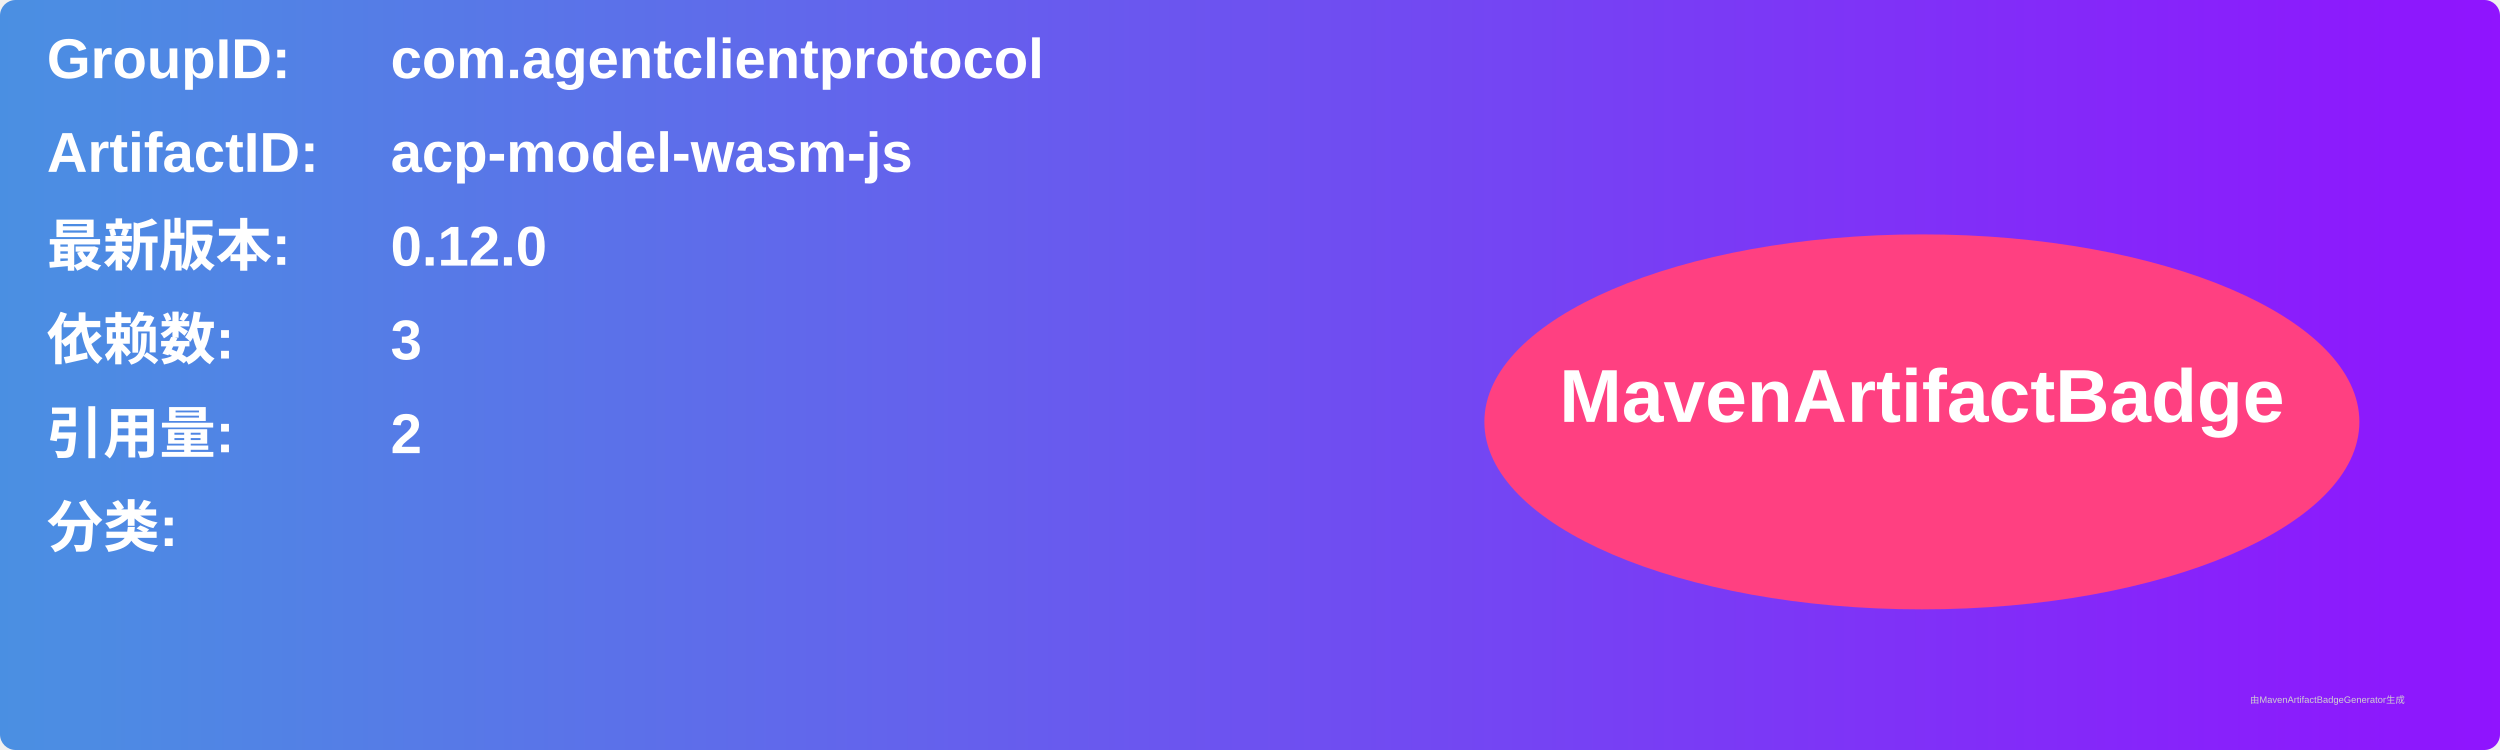
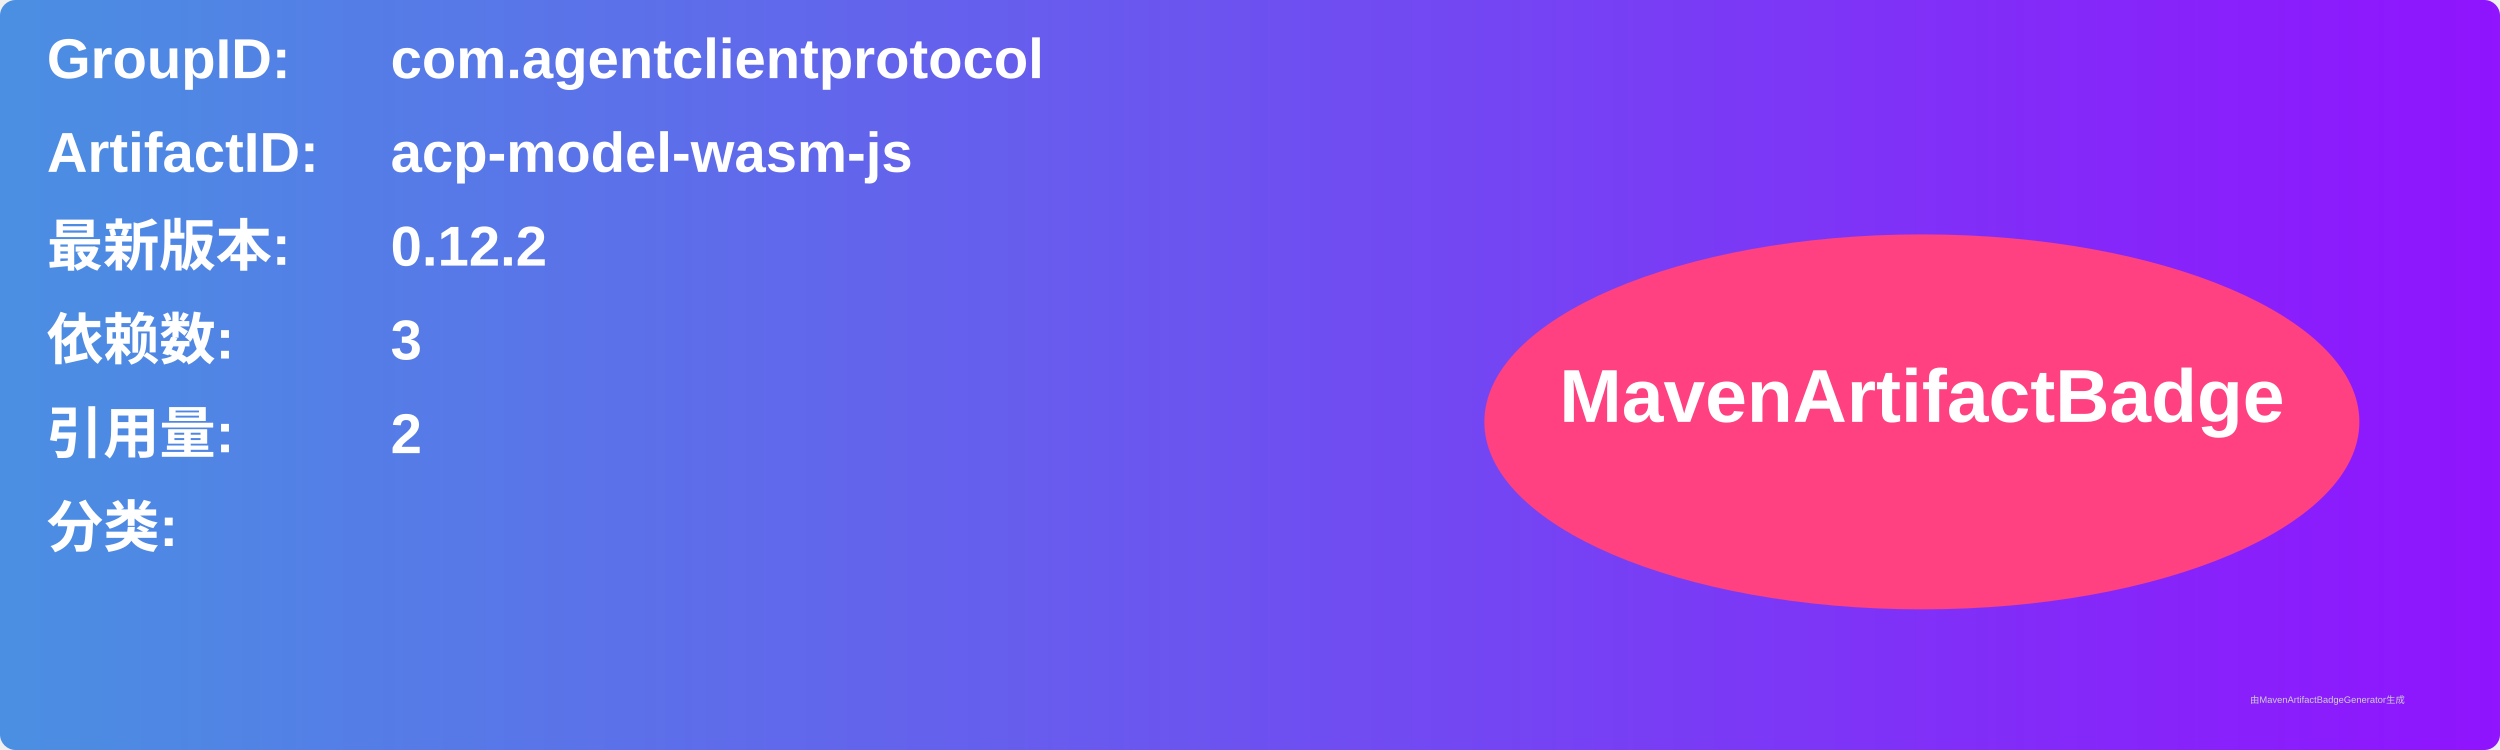
<svg xmlns="http://www.w3.org/2000/svg" width="800" height="240" viewBox="0 0 800 240">
  <linearGradient id="grad" x1="0%" y1="0%" x2="100%" y2="0%">
    <stop offset="0%" stop-color="#4a90e2" />
    <stop offset="100%" stop-color="#9013fe" />
  </linearGradient>
  <rect width="100%" height="100%" rx="5" ry="5" fill="url(#grad)" />
  <g transform="translate(15, 15)">
    <text x="0" y="10" font-family="Arial" font-size="18" fill="white" font-weight="bold" width="260">GroupID:</text>
    <text x="110" y="10" font-family="Arial" font-size="18" fill="white" font-weight="bold" width="460">com.agentclientprotocol</text>
    <text x="0" y="40" font-family="Arial" font-size="18" fill="white" font-weight="bold" width="260">ArtifactID:</text>
    <text x="110" y="40" font-family="Arial" font-size="18" fill="white" font-weight="bold" width="460">acp-model-wasm-js</text>
    <text x="0" y="70" font-family="Arial" font-size="18" fill="white" font-weight="bold">最新版本:</text>
    <text x="110" y="70" font-family="Arial" font-size="18" fill="white" font-weight="bold">
-       <tspan font-weight="bold">0.12.0</tspan>
+       <tspan font-weight="bold">0.12.2</tspan>
    </text>
    <text x="0" y="100" font-family="Arial" font-size="18" fill="white" font-weight="bold">依赖数: </text>
    <text x="110" y="100" font-family="Arial" font-size="18" fill="white">
      <tspan font-weight="bold">3</tspan>
    </text>
    <text x="0" y="130" font-family="Arial" font-size="18" fill="white" font-weight="bold">引用量: </text>
    <text x="110" y="130" font-family="Arial" font-size="18" fill="white">
      <tspan font-weight="bold">2</tspan>
    </text>
    <text x="0" y="160" font-family="Arial" font-size="18" fill="white" font-weight="bold">分类:</text>
    <text x="10" y="190" font-family="Arial" font-size="10" fill="white">
      <tspan font-weight="bold" />
    </text>
    <ellipse cx="600" cy="120" rx="140" ry="60" fill="#ff4081" />
    <text x="600" y="120" text-anchor="middle" font-family="Arial" font-size="24" fill="white" font-weight="bold">MavenArtifactBadge</text>
  </g>
  <text x="720" y="225" font-family="Arial" font-size="3" fill="#d0d0d0">由MavenArtifactBadgeGenerator生成</text>
</svg>
